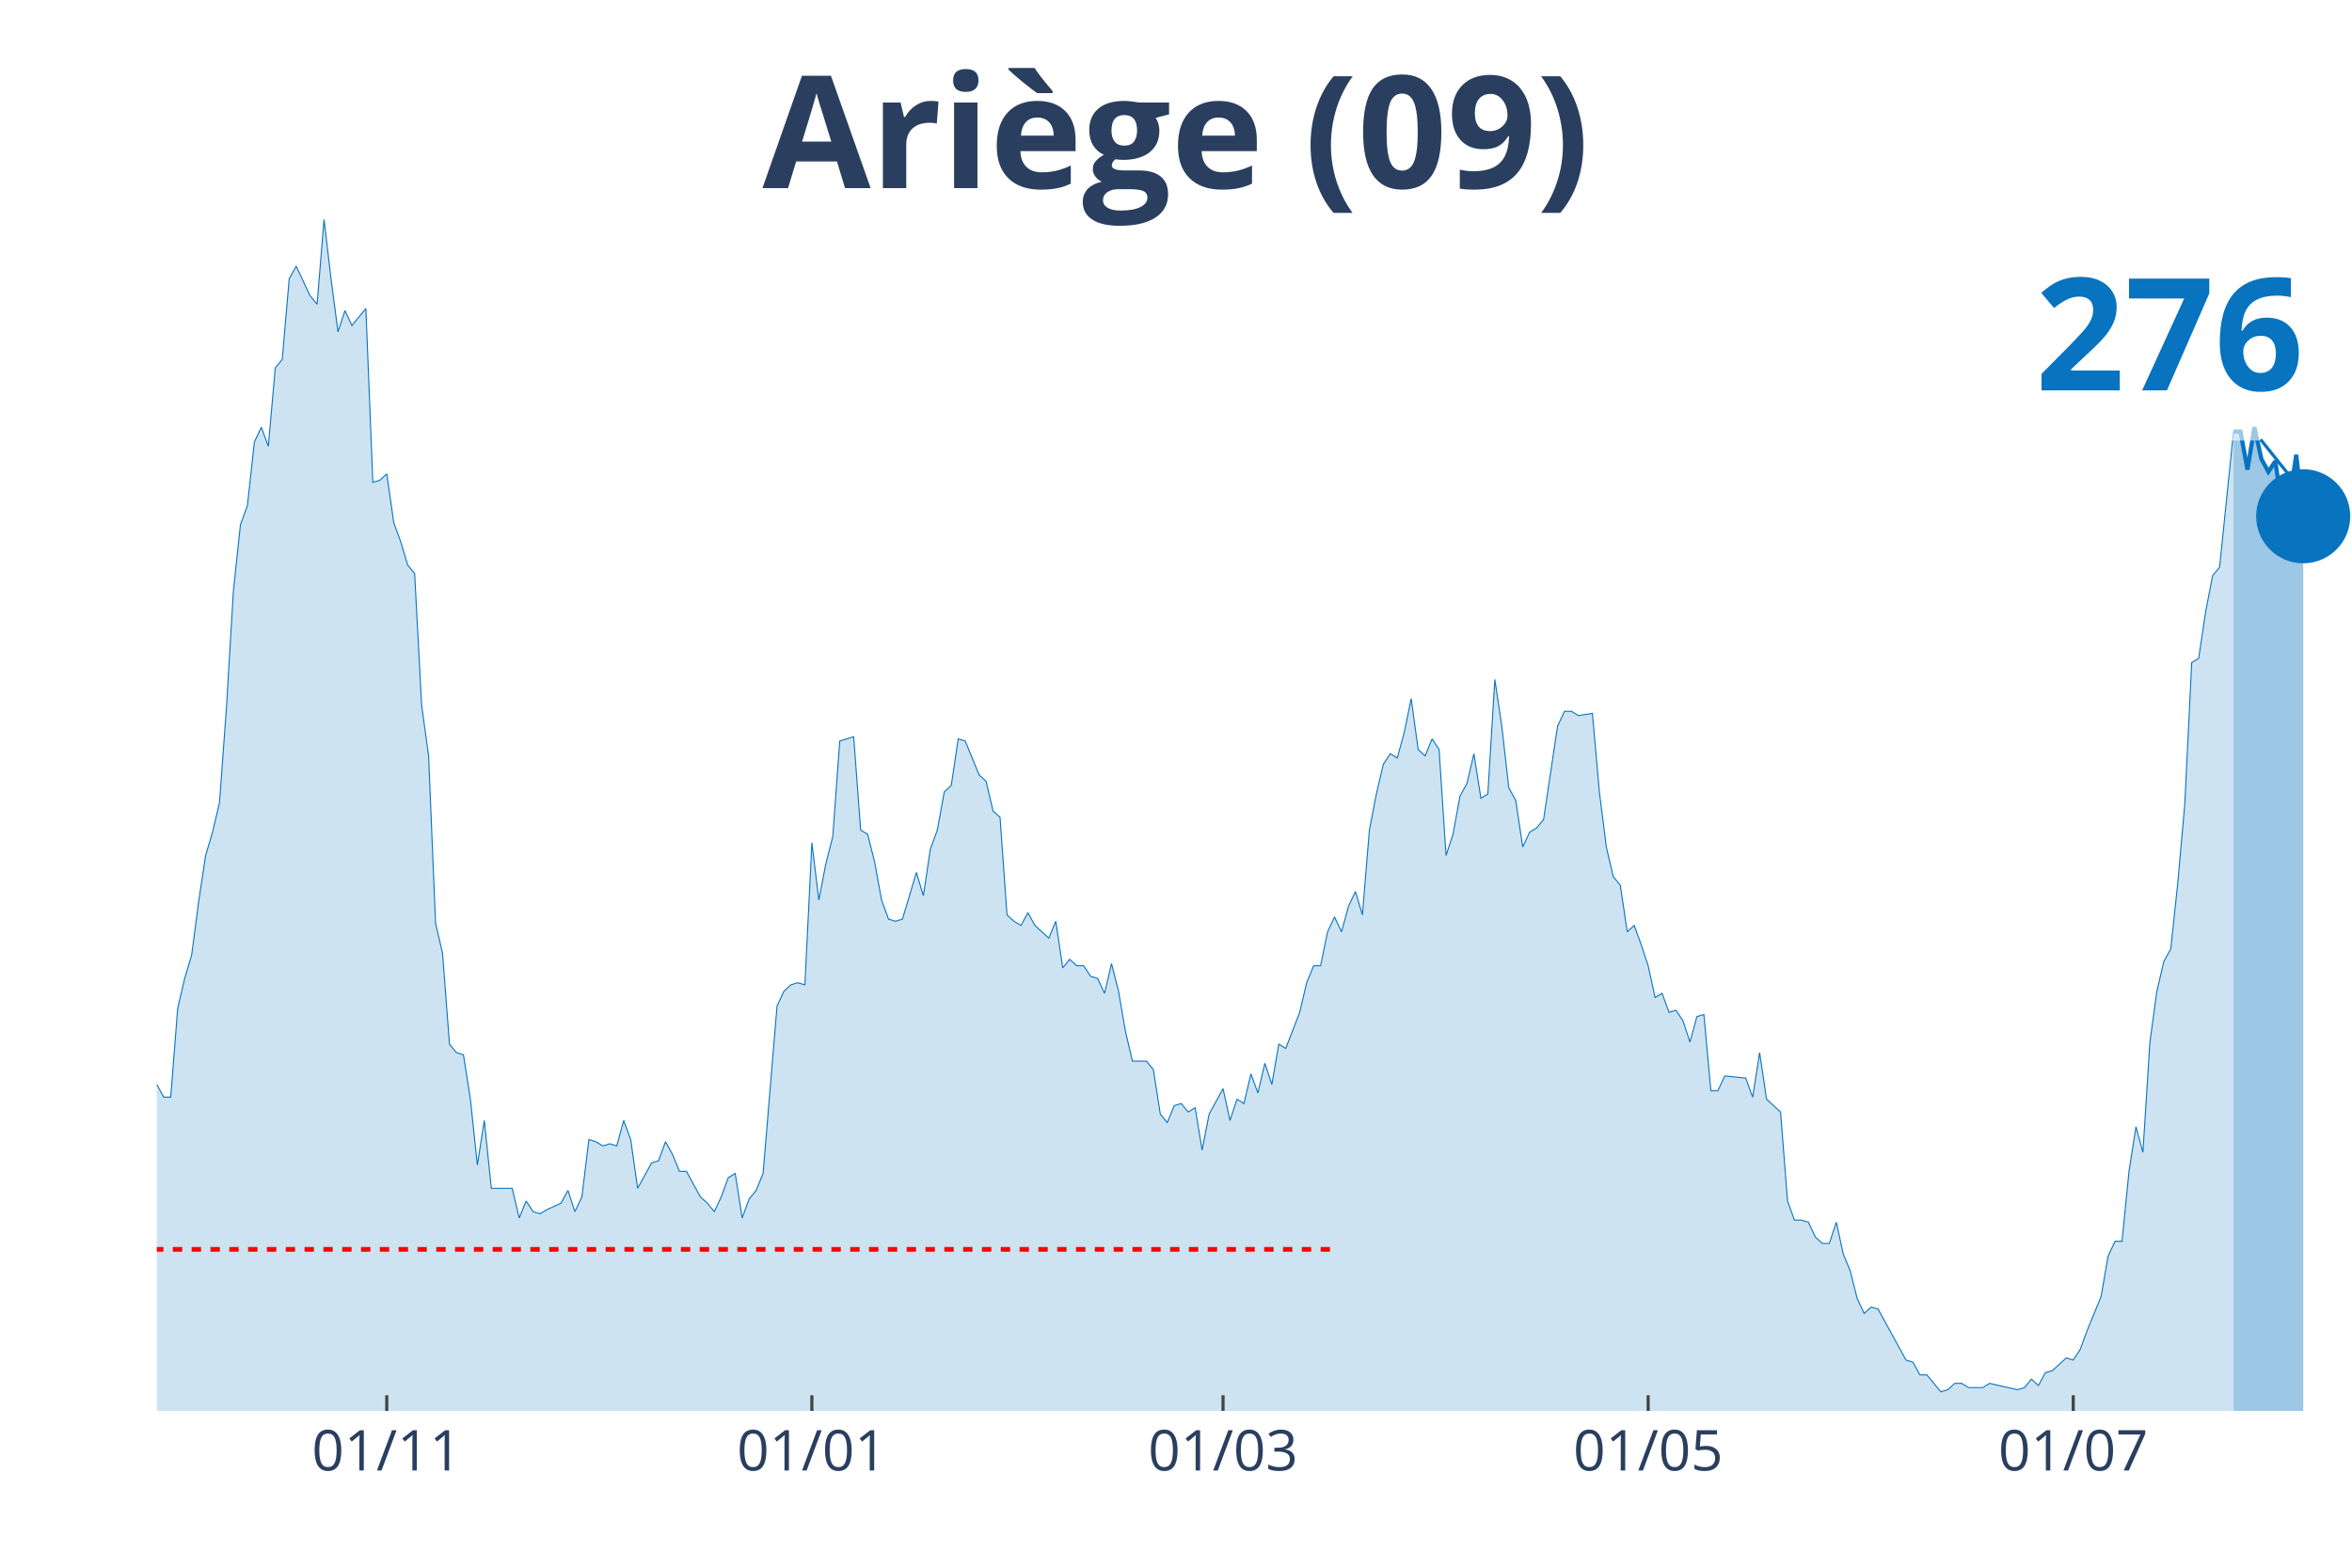
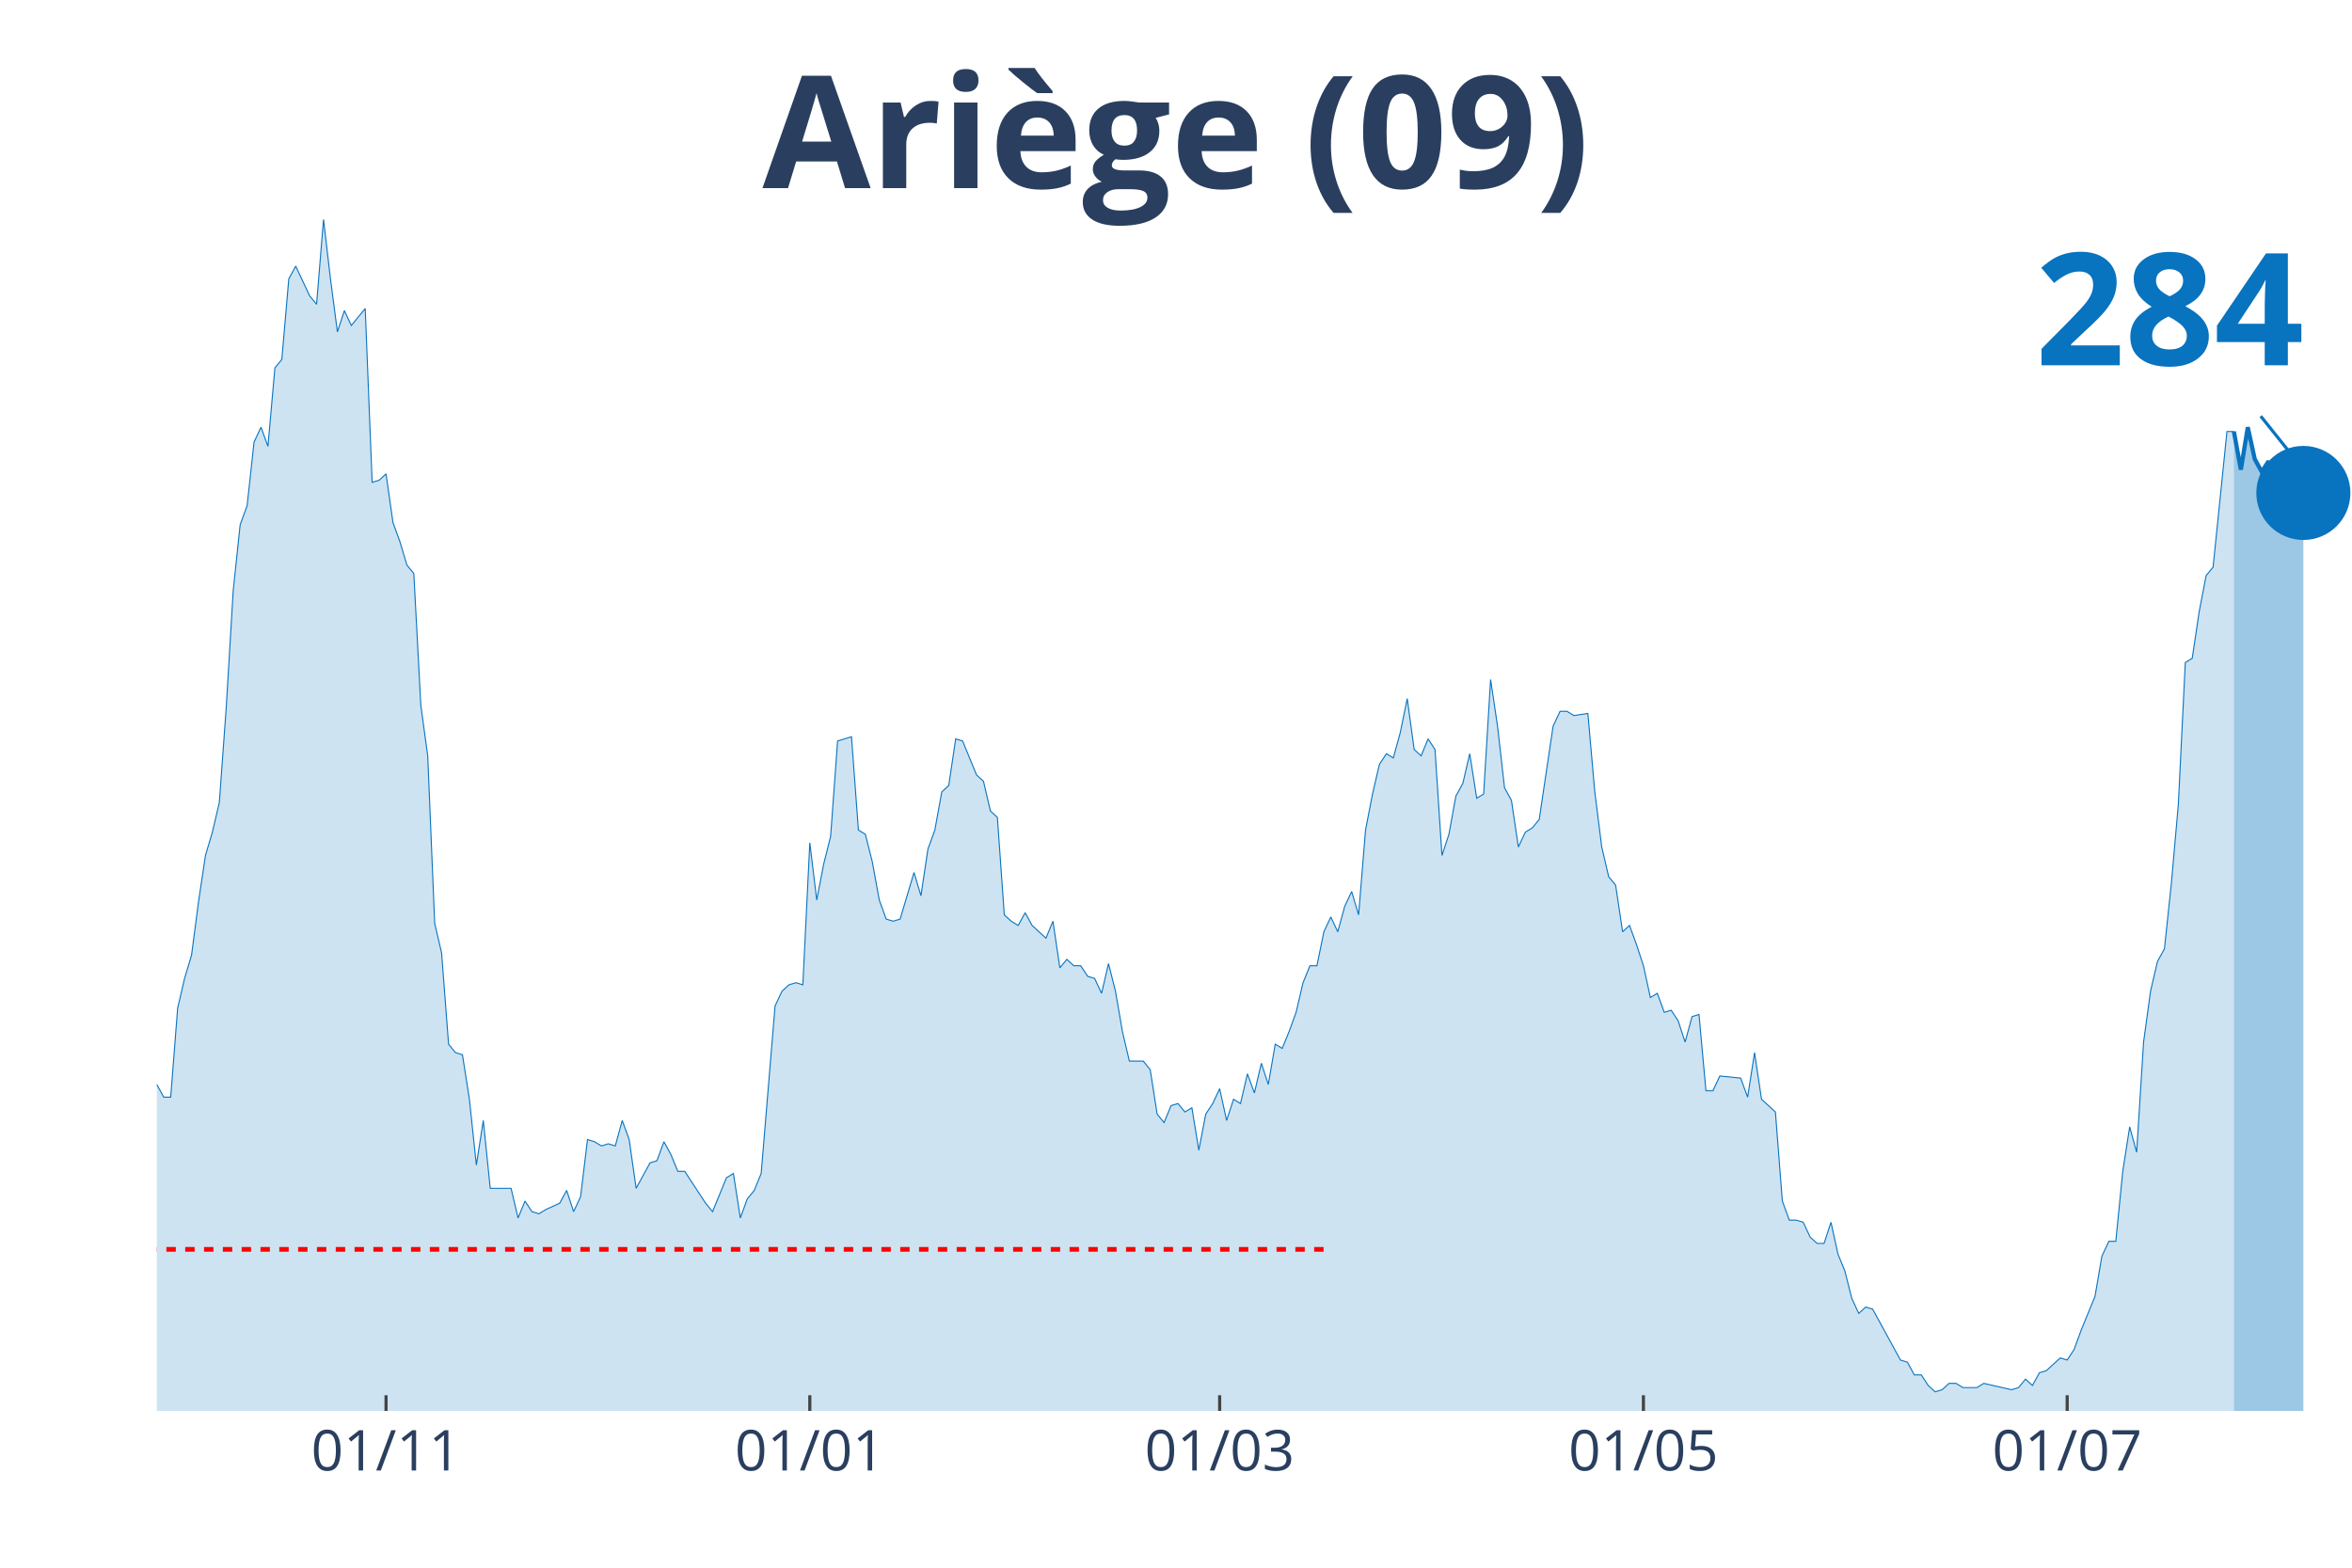
<svg xmlns="http://www.w3.org/2000/svg" class="main-svg" width="1125" height="750" style="" viewBox="0 0 750 500">
  <rect x="0" y="0" width="750" height="500" style="fill: rgb(0, 0, 0); fill-opacity: 0;" />
-   <defs id="defs-0b43eb">
+   <defs id="defs-7ea744">
    <g class="clips">
-       <clipPath id="clip0b43ebxyplot" class="plotclip">
+       <clipPath id="clip7ea744xyplot" class="plotclip">
        <rect width="700" height="380" />
      </clipPath>
-       <clipPath class="axesclip" id="clip0b43ebx">
+       <clipPath class="axesclip" id="clip7ea744x">
        <rect x="50" y="0" width="700" height="500" />
      </clipPath>
-       <clipPath class="axesclip" id="clip0b43eby">
+       <clipPath class="axesclip" id="clip7ea744y">
        <rect x="0" y="70" width="750" height="380" />
      </clipPath>
-       <clipPath class="axesclip" id="clip0b43ebxy">
+       <clipPath class="axesclip" id="clip7ea744xy">
        <rect x="50" y="70" width="700" height="380" />
      </clipPath>
    </g>
    <g class="gradients" />
  </defs>
  <g class="bglayer">
    <rect class="bg" x="50" y="70" width="700" height="380" style="fill: rgb(0, 0, 0); fill-opacity: 0; stroke-width: 0;" />
  </g>
  <g class="layer-below">
    <g class="imagelayer" />
    <g class="shapelayer" />
  </g>
  <g class="cartesianlayer">
    <g class="subplot xy">
      <g class="layer-subplot">
        <g class="shapelayer" />
        <g class="imagelayer" />
      </g>
      <g class="gridlayer">
        <g class="x">
-           <path class="xgrid crisp" transform="translate(123.33,0)" d="M0,70v380" style="stroke: rgb(255, 255, 255); stroke-opacity: 1; stroke-width: 1px;" />
-           <path class="xgrid crisp" transform="translate(258.89,0)" d="M0,70v380" style="stroke: rgb(255, 255, 255); stroke-opacity: 1; stroke-width: 1px;" />
-           <path class="xgrid crisp" transform="translate(390,0)" d="M0,70v380" style="stroke: rgb(255, 255, 255); stroke-opacity: 1; stroke-width: 1px;" />
-           <path class="xgrid crisp" transform="translate(525.56,0)" d="M0,70v380" style="stroke: rgb(255, 255, 255); stroke-opacity: 1; stroke-width: 1px;" />
-           <path class="xgrid crisp" transform="translate(661.11,0)" d="M0,70v380" style="stroke: rgb(255, 255, 255); stroke-opacity: 1; stroke-width: 1px;" />
+           <path class="xgrid crisp" transform="translate(123.1,0)" d="M0,70v380" style="stroke: rgb(255, 255, 255); stroke-opacity: 1; stroke-width: 1px;" />
+           <path class="xgrid crisp" transform="translate(258.23,0)" d="M0,70v380" style="stroke: rgb(255, 255, 255); stroke-opacity: 1; stroke-width: 1px;" />
+           <path class="xgrid crisp" transform="translate(388.92,0)" d="M0,70v380" style="stroke: rgb(255, 255, 255); stroke-opacity: 1; stroke-width: 1px;" />
+           <path class="xgrid crisp" transform="translate(524.05,0)" d="M0,70v380" style="stroke: rgb(255, 255, 255); stroke-opacity: 1; stroke-width: 1px;" />
+           <path class="xgrid crisp" transform="translate(659.18,0)" d="M0,70v380" style="stroke: rgb(255, 255, 255); stroke-opacity: 1; stroke-width: 1px;" />
        </g>
        <g class="y" />
      </g>
      <g class="zerolinelayer" />
      <path class="xlines-below" />
      <path class="ylines-below" />
      <g class="overlines-below" />
      <g class="xaxislayer-below" />
      <g class="yaxislayer-below" />
      <g class="overaxes-below" />
-       <g class="plot" transform="translate(50, 70)" clip-path="url('#clip0b43ebxyplot')">
+       <g class="plot" transform="translate(50, 70)" clip-path="url('#clip7ea744xyplot')">
        <g class="scatterlayer mlayer">
-           <g class="trace scatter tracebf20d3" style="stroke-miterlimit: 2;">
+           <g class="trace scatter trace69f351" style="stroke-miterlimit: 2;">
            <g class="fills">
              <g>
-                 <path class="js-fill" d="M662.22,380L-302.22,380L-302.22,379.32L-288.89,380L-286.67,380L-144.44,377.97L-142.22,377.3L-135.56,375.27L-133.33,373.91L-122.22,375.94L-120,376.62L-117.78,377.97L-115.56,375.94L-108.89,375.27L-106.67,375.27L-104.44,375.27L-102.22,371.21L-97.78,367.83L-95.56,364.45L-93.33,360.39L-91.11,360.39L-77.78,352.28L-75.56,352.28L-71.11,354.31L-68.89,350.25L-66.67,348.22L-64.44,340.78L-62.22,342.14L-60,338.08L-57.78,338.08L-55.56,336.73L-53.33,331.32L-51.11,331.99L-48.89,339.43L-46.67,337.4L-44.44,340.78L-42.22,340.78L-40,331.99L-37.78,329.29L-35.56,318.47L-33.33,300.21L-28.89,283.31L-26.67,282.63L-24.44,271.81L-22.22,267.08L-20,270.46L-17.78,268.43L-15.56,271.14L-13.33,271.81L-11.11,272.49L-8.89,277.9L-6.67,284.66L-4.44,283.31L-2.22,283.99L0,275.87L2.22,279.93L4.44,279.93L6.67,251.53L8.89,242.06L11.11,234.63L13.33,217.72L15.56,202.85L17.78,195.41L20,185.94L22.22,155.52L24.44,118.33L26.67,97.37L28.89,91.28L31.11,71L33.33,66.26L35.56,72.35L37.78,47.33L40,44.63L42.22,18.93L44.44,14.88L48.89,24.34L51.11,27.05L53.33,0L55.56,18.93L57.78,35.84L60,29.07L62.22,33.81L64.44,31.1L66.67,28.4L68.89,83.84L71.11,83.17L73.33,81.14L75.56,96.69L77.78,102.78L80,110.21L82.22,112.92L84.44,154.84L86.67,171.07L88.89,224.48L91.11,233.95L93.33,263.02L95.56,265.73L97.78,266.41L100,280.6L102.22,301.57L104.44,287.37L106.67,309L108.89,309L113.33,309L115.56,318.47L117.78,313.06L120,316.44L122.22,317.12L124.44,315.77L128.89,313.74L131.11,309.68L133.33,316.44L135.56,311.71L137.78,293.45L140,294.13L142.22,295.48L144.44,294.8L146.67,295.48L148.89,287.37L151.11,293.45L153.33,309L157.78,300.89L160,300.21L162.22,294.13L164.44,298.19L166.67,303.59L168.89,303.59L173.33,311.71L175.56,313.74L177.78,316.44L180,311.71L182.22,305.62L184.44,304.27L186.67,318.47L188.89,312.38L191.11,309.68L193.33,304.27L197.78,250.85L200,246.12L202.22,244.09L204.44,243.42L206.67,244.09L208.89,198.79L211.11,217.05L213.33,205.55L215.56,196.76L217.78,166.33L222.22,164.98L224.44,194.73L226.67,196.09L228.89,204.88L231.11,217.05L233.33,223.13L235.56,223.81L237.78,223.13L242.22,208.26L244.44,215.69L246.67,200.82L248.89,194.73L251.11,182.56L253.33,180.53L255.56,165.66L257.78,166.33L262.22,177.15L264.44,179.18L266.67,188.65L268.89,190.68L271.11,221.78L273.33,223.81L275.56,225.16L277.78,221.1L280,225.16L282.22,227.19L284.44,229.22L286.67,223.81L288.89,238.68L291.11,235.98L293.33,238.01L295.56,238.01L297.78,241.39L300,242.06L302.22,246.8L304.44,237.33L306.67,246.12L308.89,258.97L311.11,268.43L313.33,268.43L315.56,268.43L317.78,271.14L320,285.34L322.22,288.04L324.44,282.63L326.67,281.96L328.89,284.66L331.11,283.31L333.33,296.83L335.56,285.34L340,277.22L342.22,287.37L344.44,280.6L346.67,281.96L348.89,272.49L351.11,278.58L353.33,269.11L355.56,275.87L357.78,263.02L360,264.38L364.44,252.88L366.67,243.42L368.89,238.01L371.11,238.01L373.33,227.19L375.56,222.46L377.78,227.19L380,219.07L382.22,214.34L384.44,221.78L386.67,194.73L388.89,183.24L391.11,173.77L393.33,170.39L395.56,171.74L397.78,163.63L400,152.81L402.22,169.04L404.44,171.07L406.67,165.66L408.89,169.04L411.11,202.85L413.33,196.09L415.56,183.91L417.78,179.86L420,170.39L422.22,184.59L424.44,183.24L426.67,146.73L428.89,161.6L431.11,181.21L433.33,185.27L435.56,200.14L437.78,195.41L440,194.06L442.22,191.35L446.67,161.6L448.89,156.87L451.11,156.87L453.33,158.22L457.78,157.54L460,182.56L462.22,200.14L464.44,209.61L466.67,212.31L468.89,227.19L471.11,225.16L473.33,231.25L475.56,238.01L477.78,248.15L480,246.8L482.22,252.88L484.44,252.21L486.67,255.59L488.89,262.35L491.11,254.23L493.33,253.56L495.56,277.9L497.78,277.9L500,273.17L506.67,273.84L508.89,279.93L511.11,265.73L513.33,280.6L517.78,284.66L520,313.06L522.22,319.15L524.44,319.15L526.67,319.82L528.89,324.56L531.11,326.58L533.33,326.58L535.56,319.82L537.78,329.96L540,335.37L542.22,344.16L544.44,348.9L546.67,346.87L548.89,347.54L551.11,351.6L557.78,363.77L560,364.45L562.22,368.51L564.44,368.51L568.89,373.91L571.11,373.24L573.33,371.21L575.56,371.21L577.78,372.56L580,372.56L582.22,372.56L584.44,371.21L593.33,373.24L595.56,372.56L597.78,369.86L600,371.89L602.22,367.83L604.44,367.15L608.89,363.1L611.11,363.77L613.33,360.39L615.56,354.31L620,343.49L622.22,330.64L624.44,325.91L626.67,325.91L628.89,303.59L631.11,289.4L633.33,297.51L635.56,262.35L637.78,246.12L640,236.65L642.22,232.6L644.44,211.64L646.67,186.62L648.89,141.32L651.11,139.96L653.33,125.09L655.56,113.59L657.78,110.89L662.22,67.62" style="fill: rgb(8, 115, 191); fill-opacity: 0.2; stroke-width: 0;" />
+                 <path class="js-fill" d="M662.34,380L-301.27,380L-301.27,379.32L-287.97,380L-285.76,380L-143.99,377.97L-141.77,377.3L-135.13,375.27L-132.91,373.91L-121.84,375.94L-119.62,376.62L-117.41,377.97L-115.19,375.94L-108.54,375.27L-106.33,375.27L-104.11,375.27L-101.9,371.21L-97.47,367.83L-95.25,364.45L-93.04,360.39L-90.82,360.39L-77.53,352.28L-75.32,352.28L-70.89,354.31L-68.67,350.25L-66.46,348.22L-64.24,340.78L-62.03,342.14L-59.81,338.08L-57.59,338.08L-55.38,336.73L-53.16,331.32L-50.95,331.99L-48.73,339.43L-46.52,337.4L-44.3,340.78L-42.09,340.78L-39.87,331.99L-37.66,329.29L-35.44,318.47L-33.23,300.21L-28.8,283.31L-26.58,282.63L-24.37,271.81L-22.15,267.08L-19.94,270.46L-17.72,268.43L-15.51,271.14L-13.29,271.81L-11.08,272.49L-8.86,277.9L-6.65,284.66L-4.43,283.31L-2.22,283.99L0,275.87L2.22,279.93L4.43,279.93L6.65,251.53L8.86,242.06L11.08,234.63L13.29,217.72L15.51,202.85L17.72,195.41L19.94,185.94L22.15,155.52L24.37,118.33L26.58,97.37L28.8,91.28L31.01,71L33.23,66.26L35.44,72.35L37.66,47.33L39.87,44.63L42.09,18.93L44.3,14.88L48.73,24.34L50.95,27.05L53.16,0L55.38,18.93L57.59,35.84L59.81,29.07L62.03,33.81L64.24,31.1L66.46,28.4L68.67,83.84L70.89,83.17L73.1,81.14L75.32,96.69L77.53,102.78L79.75,110.21L81.96,112.92L84.18,154.84L86.39,171.07L88.61,224.48L90.82,233.95L93.04,263.02L95.25,265.73L97.47,266.41L99.68,280.6L101.9,301.57L104.11,287.37L106.33,309L108.54,309L112.97,309L115.19,318.47L117.41,313.06L119.62,316.44L121.84,317.12L124.05,315.77L128.48,313.74L130.7,309.68L132.91,316.44L135.13,311.71L137.34,293.45L139.56,294.13L141.77,295.48L143.99,294.8L146.2,295.48L148.42,287.37L150.63,293.45L152.85,309L157.28,300.89L159.49,300.21L161.71,294.13L163.92,298.19L166.14,303.59L168.35,303.59L175,313.74L177.22,316.44L181.65,305.62L183.86,304.27L186.08,318.47L188.29,312.38L190.51,309.68L192.72,304.27L197.15,250.85L199.37,246.12L201.58,244.09L203.8,243.42L206.01,244.09L208.23,198.79L210.44,217.05L212.66,205.55L214.87,196.76L217.09,166.33L221.52,164.98L223.73,194.73L225.95,196.09L228.16,204.88L230.38,217.05L232.59,223.13L234.81,223.81L237.03,223.13L241.46,208.26L243.67,215.69L245.89,200.82L248.1,194.73L250.32,182.56L252.53,180.53L254.75,165.66L256.96,166.33L261.39,177.15L263.61,179.18L265.82,188.65L268.04,190.68L270.25,221.78L272.47,223.81L274.68,225.16L276.9,221.1L279.11,225.16L281.33,227.19L283.54,229.22L285.76,223.81L287.97,238.68L290.19,235.98L292.41,238.01L294.62,238.01L296.84,241.39L299.05,242.06L301.27,246.8L303.48,237.33L305.7,246.12L307.91,258.97L310.13,268.43L312.34,268.43L314.56,268.43L316.77,271.14L318.99,285.34L321.2,288.04L323.42,282.63L325.63,281.96L327.85,284.66L330.06,283.31L332.28,296.83L334.49,285.34L336.71,281.96L338.92,277.22L341.14,287.37L343.35,280.6L345.57,281.96L347.78,272.49L350,278.58L352.22,269.11L354.43,275.87L356.65,263.02L358.86,264.38L361.08,258.97L363.29,252.88L365.51,243.42L367.72,238.01L369.94,238.01L372.15,227.19L374.37,222.46L376.58,227.19L378.8,219.07L381.01,214.34L383.23,221.78L385.44,194.73L387.66,183.24L389.87,173.77L392.09,170.39L394.3,171.74L396.52,163.63L398.73,152.81L400.95,169.04L403.16,171.07L405.38,165.66L407.59,169.04L409.81,202.85L412.03,196.09L414.24,183.91L416.46,179.86L418.67,170.39L420.89,184.59L423.1,183.24L425.32,146.73L427.53,161.6L429.75,181.21L431.96,185.27L434.18,200.14L436.39,195.41L438.61,194.06L440.82,191.35L445.25,161.6L447.47,156.87L449.68,156.87L451.9,158.22L456.33,157.54L458.54,182.56L460.76,200.14L462.97,209.61L465.19,212.31L467.41,227.19L469.62,225.16L471.84,231.25L474.05,238.01L476.27,248.15L478.48,246.8L480.7,252.88L482.91,252.21L485.13,255.59L487.34,262.35L489.56,254.23L491.77,253.56L493.99,277.9L496.2,277.9L498.42,273.17L505.06,273.84L507.28,279.93L509.49,265.73L511.71,280.6L516.14,284.66L518.35,313.06L520.57,319.15L522.78,319.15L525,319.82L527.22,324.56L529.43,326.58L531.65,326.58L533.86,319.82L536.08,329.96L538.29,335.37L540.51,344.16L542.72,348.9L544.94,346.87L547.15,347.54L549.37,351.6L556.01,363.77L558.23,364.45L560.44,368.51L562.66,368.51L564.87,371.89L567.09,373.91L569.3,373.24L571.52,371.21L573.73,371.21L575.95,372.56L580.38,372.56L582.59,371.21L591.46,373.24L593.67,372.56L595.89,369.86L598.1,371.89L600.32,367.83L602.53,367.15L606.96,363.1L609.18,363.77L611.39,360.39L613.61,354.31L618.04,343.49L620.25,330.64L622.47,325.91L624.68,325.91L626.9,303.59L629.11,289.4L631.33,297.51L633.54,262.35L635.76,246.12L637.97,236.65L640.19,232.6L642.41,211.64L644.62,186.62L646.84,141.32L649.05,139.96L651.27,125.09L653.48,113.59L655.7,110.89L660.13,67.62L662.34,67.62" style="fill: rgb(8, 115, 191); fill-opacity: 0.2; stroke-width: 0;" />
              </g>
            </g>
            <g class="errorbars" />
            <g class="lines">
-               <path class="js-line" d="M-302.22,379.32L-288.89,380L-286.67,380L-144.44,377.97L-142.22,377.3L-135.56,375.27L-133.33,373.91L-122.22,375.94L-120,376.62L-117.78,377.97L-115.56,375.94L-108.89,375.27L-106.67,375.27L-104.44,375.27L-102.22,371.21L-97.78,367.83L-95.56,364.45L-93.33,360.39L-91.11,360.39L-77.78,352.28L-75.56,352.28L-71.11,354.31L-68.89,350.25L-66.67,348.22L-64.44,340.78L-62.22,342.14L-60,338.08L-57.78,338.08L-55.56,336.73L-53.33,331.32L-51.11,331.99L-48.89,339.43L-46.67,337.4L-44.44,340.78L-42.22,340.78L-40,331.99L-37.78,329.29L-35.56,318.47L-33.33,300.21L-28.89,283.31L-26.67,282.63L-24.44,271.81L-22.22,267.08L-20,270.46L-17.78,268.43L-15.56,271.14L-13.33,271.81L-11.11,272.49L-8.89,277.9L-6.67,284.66L-4.44,283.31L-2.22,283.99L0,275.87L2.22,279.93L4.44,279.93L6.67,251.53L8.89,242.06L11.11,234.63L13.33,217.72L15.56,202.85L17.78,195.41L20,185.94L22.22,155.52L24.44,118.33L26.67,97.37L28.89,91.28L31.11,71L33.33,66.26L35.56,72.35L37.78,47.33L40,44.63L42.22,18.93L44.44,14.88L48.89,24.34L51.11,27.05L53.33,0L55.56,18.93L57.78,35.84L60,29.07L62.22,33.81L64.44,31.1L66.67,28.4L68.89,83.84L71.11,83.17L73.33,81.14L75.56,96.69L77.78,102.78L80,110.21L82.22,112.92L84.44,154.84L86.67,171.07L88.89,224.48L91.11,233.95L93.33,263.02L95.56,265.73L97.78,266.41L100,280.6L102.22,301.57L104.44,287.37L106.67,309L108.89,309L113.33,309L115.56,318.47L117.78,313.06L120,316.44L122.22,317.12L124.44,315.77L128.89,313.74L131.11,309.68L133.33,316.44L135.56,311.71L137.78,293.45L140,294.13L142.22,295.48L144.44,294.8L146.67,295.48L148.89,287.37L151.11,293.45L153.33,309L157.78,300.89L160,300.21L162.22,294.13L164.44,298.19L166.67,303.59L168.89,303.59L173.33,311.71L175.56,313.74L177.78,316.44L180,311.71L182.22,305.62L184.44,304.27L186.67,318.47L188.89,312.38L191.11,309.68L193.33,304.27L197.78,250.85L200,246.12L202.22,244.09L204.44,243.42L206.67,244.09L208.89,198.79L211.11,217.05L213.33,205.55L215.56,196.76L217.78,166.33L222.22,164.98L224.44,194.73L226.67,196.09L228.89,204.88L231.11,217.05L233.33,223.13L235.56,223.81L237.78,223.13L242.22,208.26L244.44,215.69L246.67,200.82L248.89,194.73L251.11,182.56L253.33,180.53L255.56,165.66L257.78,166.33L262.22,177.15L264.44,179.18L266.67,188.65L268.89,190.68L271.11,221.78L273.33,223.81L275.56,225.16L277.78,221.1L280,225.16L282.22,227.19L284.44,229.22L286.67,223.81L288.89,238.68L291.11,235.98L293.33,238.01L295.56,238.01L297.78,241.39L300,242.06L302.22,246.8L304.44,237.33L306.67,246.12L308.89,258.97L311.11,268.43L313.33,268.43L315.56,268.43L317.78,271.14L320,285.34L322.22,288.04L324.44,282.63L326.67,281.96L328.89,284.66L331.11,283.31L333.33,296.83L335.56,285.34L340,277.22L342.22,287.37L344.44,280.6L346.67,281.96L348.89,272.49L351.11,278.58L353.33,269.11L355.56,275.87L357.78,263.02L360,264.38L364.44,252.88L366.67,243.42L368.89,238.01L371.11,238.01L373.33,227.19L375.56,222.46L377.78,227.19L380,219.07L382.22,214.34L384.44,221.78L386.67,194.73L388.89,183.24L391.11,173.77L393.33,170.39L395.56,171.74L397.78,163.63L400,152.81L402.22,169.04L404.44,171.07L406.67,165.66L408.89,169.04L411.11,202.85L413.33,196.09L415.56,183.91L417.78,179.86L420,170.39L422.22,184.59L424.44,183.24L426.67,146.73L428.89,161.6L431.11,181.21L433.33,185.27L435.56,200.14L437.78,195.41L440,194.06L442.22,191.35L446.67,161.6L448.89,156.87L451.11,156.87L453.33,158.22L457.78,157.54L460,182.56L462.22,200.14L464.44,209.61L466.67,212.31L468.89,227.19L471.11,225.16L473.33,231.25L475.56,238.01L477.78,248.15L480,246.8L482.22,252.88L484.44,252.21L486.67,255.59L488.89,262.35L491.11,254.23L493.33,253.56L495.56,277.9L497.78,277.9L500,273.17L506.67,273.84L508.89,279.93L511.11,265.73L513.33,280.6L517.78,284.66L520,313.06L522.22,319.15L524.44,319.15L526.67,319.82L528.89,324.56L531.11,326.58L533.33,326.58L535.56,319.82L537.78,329.96L540,335.37L542.22,344.16L544.44,348.9L546.67,346.87L548.89,347.54L551.11,351.6L557.78,363.77L560,364.45L562.22,368.51L564.44,368.51L568.89,373.91L571.11,373.24L573.33,371.21L575.56,371.21L577.78,372.56L580,372.56L582.22,372.56L584.44,371.21L593.33,373.24L595.56,372.56L597.78,369.86L600,371.89L602.22,367.83L604.44,367.15L608.89,363.1L611.11,363.77L613.33,360.39L615.56,354.31L620,343.49L622.22,330.64L624.44,325.91L626.67,325.91L628.89,303.59L631.11,289.4L633.33,297.51L635.56,262.35L637.78,246.12L640,236.65L642.22,232.6L644.44,211.64L646.67,186.62L648.89,141.32L651.11,139.96L653.33,125.09L655.56,113.59L657.78,110.89L662.22,67.62" style="vector-effect: non-scaling-stroke; fill: none; stroke: rgb(8, 115, 191); stroke-opacity: 1; stroke-width: 0.5px; opacity: 1;" />
+               <path class="js-line" d="M-301.27,379.32L-287.97,380L-285.76,380L-143.99,377.97L-141.77,377.3L-135.13,375.27L-132.91,373.91L-121.84,375.94L-119.62,376.62L-117.41,377.97L-115.19,375.94L-108.54,375.27L-106.33,375.27L-104.11,375.27L-101.9,371.21L-97.47,367.83L-95.25,364.45L-93.04,360.39L-90.82,360.39L-77.53,352.28L-75.32,352.28L-70.89,354.31L-68.67,350.25L-66.46,348.22L-64.24,340.78L-62.03,342.14L-59.81,338.08L-57.59,338.08L-55.38,336.73L-53.16,331.32L-50.95,331.99L-48.73,339.43L-46.52,337.4L-44.3,340.78L-42.09,340.78L-39.87,331.99L-37.66,329.29L-35.44,318.47L-33.23,300.21L-28.8,283.31L-26.58,282.63L-24.37,271.81L-22.15,267.08L-19.94,270.46L-17.72,268.43L-15.51,271.14L-13.29,271.81L-11.08,272.49L-8.86,277.9L-6.65,284.66L-4.43,283.31L-2.22,283.99L0,275.87L2.22,279.93L4.43,279.93L6.65,251.53L8.86,242.06L11.08,234.63L13.29,217.72L15.51,202.85L17.72,195.41L19.94,185.94L22.15,155.52L24.37,118.33L26.58,97.37L28.8,91.28L31.01,71L33.23,66.26L35.44,72.35L37.66,47.33L39.87,44.63L42.09,18.93L44.3,14.88L48.73,24.34L50.95,27.05L53.16,0L55.38,18.93L57.59,35.84L59.81,29.07L62.03,33.81L64.24,31.1L66.46,28.4L68.67,83.84L70.89,83.17L73.1,81.14L75.32,96.69L77.53,102.78L79.75,110.21L81.96,112.92L84.18,154.84L86.39,171.07L88.61,224.48L90.82,233.95L93.04,263.02L95.25,265.73L97.47,266.41L99.68,280.6L101.9,301.57L104.11,287.37L106.33,309L108.54,309L112.97,309L115.19,318.47L117.41,313.06L119.62,316.44L121.84,317.12L124.05,315.77L128.48,313.74L130.7,309.68L132.91,316.44L135.13,311.71L137.34,293.45L139.56,294.13L141.77,295.48L143.99,294.8L146.2,295.48L148.42,287.37L150.63,293.45L152.85,309L157.28,300.89L159.49,300.21L161.71,294.13L163.92,298.19L166.14,303.59L168.35,303.59L175,313.74L177.22,316.44L181.65,305.62L183.86,304.27L186.08,318.47L188.29,312.38L190.51,309.68L192.72,304.27L197.15,250.85L199.37,246.12L201.58,244.09L203.8,243.42L206.01,244.09L208.23,198.79L210.44,217.05L212.66,205.55L214.87,196.76L217.09,166.33L221.52,164.98L223.73,194.73L225.95,196.09L228.16,204.88L230.38,217.05L232.59,223.13L234.81,223.81L237.03,223.13L241.46,208.26L243.67,215.69L245.89,200.82L248.1,194.73L250.32,182.56L252.53,180.53L254.75,165.66L256.96,166.33L261.39,177.15L263.61,179.18L265.82,188.65L268.04,190.68L270.25,221.78L272.47,223.81L274.68,225.16L276.9,221.1L279.11,225.16L281.33,227.19L283.54,229.22L285.76,223.81L287.97,238.68L290.19,235.98L292.41,238.01L294.62,238.01L296.84,241.39L299.05,242.06L301.27,246.8L303.48,237.33L305.7,246.12L307.91,258.97L310.13,268.43L312.34,268.43L314.56,268.43L316.77,271.14L318.99,285.34L321.2,288.04L323.42,282.63L325.63,281.96L327.85,284.66L330.06,283.31L332.28,296.83L334.49,285.34L336.71,281.96L338.92,277.22L341.14,287.37L343.35,280.6L345.57,281.96L347.78,272.49L350,278.58L352.22,269.11L354.43,275.87L356.65,263.02L358.86,264.38L361.08,258.97L363.29,252.88L365.51,243.42L367.72,238.01L369.94,238.01L372.15,227.19L374.37,222.46L376.58,227.19L378.8,219.07L381.01,214.34L383.23,221.78L385.44,194.73L387.66,183.24L389.87,173.77L392.09,170.39L394.3,171.74L396.52,163.63L398.73,152.81L400.95,169.04L403.16,171.07L405.38,165.66L407.59,169.04L409.81,202.85L412.03,196.09L414.24,183.91L416.46,179.86L418.67,170.39L420.89,184.59L423.1,183.24L425.32,146.73L427.53,161.6L429.75,181.21L431.96,185.27L434.18,200.14L436.39,195.41L438.61,194.06L440.82,191.35L445.25,161.6L447.47,156.87L449.68,156.87L451.9,158.22L456.33,157.54L458.54,182.56L460.76,200.14L462.97,209.61L465.19,212.31L467.41,227.19L469.62,225.16L471.84,231.25L474.05,238.01L476.27,248.15L478.48,246.8L480.7,252.88L482.91,252.21L485.13,255.59L487.34,262.35L489.56,254.23L491.77,253.56L493.99,277.9L496.2,277.9L498.42,273.17L505.06,273.84L507.28,279.93L509.49,265.73L511.71,280.6L516.14,284.66L518.35,313.06L520.57,319.15L522.78,319.15L525,319.82L527.22,324.56L529.43,326.58L531.65,326.58L533.86,319.82L536.08,329.96L538.29,335.37L540.51,344.16L542.72,348.9L544.94,346.87L547.15,347.54L549.37,351.6L556.01,363.77L558.23,364.45L560.44,368.51L562.66,368.51L564.87,371.89L567.09,373.91L569.3,373.24L571.52,371.21L573.73,371.21L575.95,372.56L580.38,372.56L582.59,371.21L591.46,373.24L593.67,372.56L595.89,369.86L598.1,371.89L600.32,367.83L602.53,367.15L606.96,363.1L609.18,363.77L611.39,360.39L613.61,354.31L618.04,343.49L620.25,330.64L622.47,325.91L624.68,325.91L626.9,303.59L629.11,289.4L631.33,297.51L633.54,262.35L635.76,246.12L637.97,236.65L640.19,232.6L642.41,211.64L644.62,186.62L646.84,141.32L649.05,139.96L651.27,125.09L653.48,113.59L655.7,110.89L660.13,67.62L662.34,67.62" style="vector-effect: non-scaling-stroke; fill: none; stroke: rgb(8, 115, 191); stroke-opacity: 1; stroke-width: 0.5px; opacity: 1;" />
            </g>
            <g class="points" />
            <g class="text" />
          </g>
-           <g class="trace scatter trace4d057b" style="stroke-miterlimit: 2;">
+           <g class="trace scatter trace9dc6ac" style="stroke-miterlimit: 2;">
            <g class="fills">
              <g>
-                 <path class="js-fill" d="M684.44,380L662.22,380L662.22,67.62L664.44,67.62L666.67,79.79L668.89,66.26L671.11,76.41L673.33,80.46L675.56,77.08L677.78,92.63L680,89.93L682.22,75.05L684.44,94.66" style="fill: rgb(8, 115, 191); fill-opacity: 0.4; stroke-width: 0;" />
+                 <path class="js-fill" d="M684.49,380L662.34,380L662.34,67.62L664.56,79.79L666.77,66.26L668.99,76.41L671.2,80.46L673.42,77.08L675.63,92.63L677.85,89.93L680.06,75.05L682.28,94.66L684.49,87.22" style="fill: rgb(8, 115, 191); fill-opacity: 0.4; stroke-width: 0;" />
              </g>
            </g>
            <g class="errorbars" />
            <g class="lines">
-               <path class="js-line" d="M662.22,67.62L664.44,67.62L666.67,79.79L668.89,66.26L671.11,76.41L673.33,80.46L675.56,77.08L677.78,92.63L680,89.93L682.22,75.05L684.44,94.66" style="vector-effect: non-scaling-stroke; fill: none; stroke: rgb(8, 115, 191); stroke-opacity: 1; stroke-width: 2px; opacity: 1;" />
+               <path class="js-line" d="M662.34,67.62L664.56,79.79L666.77,66.26L668.99,76.41L671.2,80.46L673.42,77.08L675.63,92.63L677.85,89.93L680.06,75.05L682.28,94.66L684.49,87.22" style="vector-effect: non-scaling-stroke; fill: none; stroke: rgb(8, 115, 191); stroke-opacity: 1; stroke-width: 2px; opacity: 1;" />
            </g>
            <g class="points" />
            <g class="text" />
          </g>
-           <g class="trace scatter tracef38d79" style="stroke-miterlimit: 2; opacity: 1;">
+           <g class="trace scatter trace70a821" style="stroke-miterlimit: 2; opacity: 1;">
            <g class="fills" />
            <g class="errorbars" />
            <g class="lines" />
            <g class="points">
-               <path class="point" transform="translate(684.44,94.66)" d="M15,0A15,15 0 1,1 0,-15A15,15 0 0,1 15,0Z" style="opacity: 1; stroke-width: 0px; fill: rgb(8, 115, 191); fill-opacity: 1;" />
+               <path class="point" transform="translate(684.49,87.22)" d="M15,0A15,15 0 1,1 0,-15A15,15 0 0,1 15,0Z" style="opacity: 1; stroke-width: 0px; fill: rgb(8, 115, 191); fill-opacity: 1;" />
            </g>
            <g class="text" />
          </g>
        </g>
      </g>
      <g class="overplot" />
      <path class="xlines-above crisp" style="fill: none; stroke-width: 1px; stroke: rgb(0, 0, 0); stroke-opacity: 0;" d="" />
      <path class="ylines-above crisp" style="fill: none;" d="M0,0" />
      <g class="overlines-above" />
      <g class="xaxislayer-above">
-         <path class="xtick ticks crisp" d="M0,450v-5" transform="translate(123.33,0)" style="stroke: rgb(68, 68, 68); stroke-opacity: 1; stroke-width: 1px;" />
-         <path class="xtick ticks crisp" d="M0,450v-5" transform="translate(258.89,0)" style="stroke: rgb(68, 68, 68); stroke-opacity: 1; stroke-width: 1px;" />
-         <path class="xtick ticks crisp" d="M0,450v-5" transform="translate(390,0)" style="stroke: rgb(68, 68, 68); stroke-opacity: 1; stroke-width: 1px;" />
-         <path class="xtick ticks crisp" d="M0,450v-5" transform="translate(525.56,0)" style="stroke: rgb(68, 68, 68); stroke-opacity: 1; stroke-width: 1px;" />
-         <path class="xtick ticks crisp" d="M0,450v-5" transform="translate(661.11,0)" style="stroke: rgb(68, 68, 68); stroke-opacity: 1; stroke-width: 1px;" />
+         <path class="xtick ticks crisp" d="M0,450v-5" transform="translate(123.1,0)" style="stroke: rgb(68, 68, 68); stroke-opacity: 1; stroke-width: 1px;" />
+         <path class="xtick ticks crisp" d="M0,450v-5" transform="translate(258.23,0)" style="stroke: rgb(68, 68, 68); stroke-opacity: 1; stroke-width: 1px;" />
+         <path class="xtick ticks crisp" d="M0,450v-5" transform="translate(388.92,0)" style="stroke: rgb(68, 68, 68); stroke-opacity: 1; stroke-width: 1px;" />
+         <path class="xtick ticks crisp" d="M0,450v-5" transform="translate(524.05,0)" style="stroke: rgb(68, 68, 68); stroke-opacity: 1; stroke-width: 1px;" />
+         <path class="xtick ticks crisp" d="M0,450v-5" transform="translate(659.18,0)" style="stroke: rgb(68, 68, 68); stroke-opacity: 1; stroke-width: 1px;" />
        <g class="xtick">
-           <text text-anchor="middle" x="0" y="469" transform="translate(123.33,0)" style="font-family: 'Open Sans', verdana, arial, sans-serif; font-size: 18px; fill: rgb(42, 63, 95); fill-opacity: 1; white-space: pre;">01/11</text>
+           <text text-anchor="middle" x="0" y="469" transform="translate(123.1,0)" style="font-family: 'Open Sans', verdana, arial, sans-serif; font-size: 18px; fill: rgb(42, 63, 95); fill-opacity: 1; white-space: pre;">01/11</text>
        </g>
        <g class="xtick">
-           <text text-anchor="middle" x="0" y="469" transform="translate(258.89,0)" style="font-family: 'Open Sans', verdana, arial, sans-serif; font-size: 18px; fill: rgb(42, 63, 95); fill-opacity: 1; white-space: pre;">01/01</text>
+           <text text-anchor="middle" x="0" y="469" transform="translate(258.23,0)" style="font-family: 'Open Sans', verdana, arial, sans-serif; font-size: 18px; fill: rgb(42, 63, 95); fill-opacity: 1; white-space: pre;">01/01</text>
        </g>
        <g class="xtick">
-           <text text-anchor="middle" x="0" y="469" transform="translate(390,0)" style="font-family: 'Open Sans', verdana, arial, sans-serif; font-size: 18px; fill: rgb(42, 63, 95); fill-opacity: 1; white-space: pre;">01/03</text>
+           <text text-anchor="middle" x="0" y="469" transform="translate(388.92,0)" style="font-family: 'Open Sans', verdana, arial, sans-serif; font-size: 18px; fill: rgb(42, 63, 95); fill-opacity: 1; white-space: pre;">01/03</text>
        </g>
        <g class="xtick">
-           <text text-anchor="middle" x="0" y="469" transform="translate(525.56,0)" style="font-family: 'Open Sans', verdana, arial, sans-serif; font-size: 18px; fill: rgb(42, 63, 95); fill-opacity: 1; white-space: pre;">01/05</text>
+           <text text-anchor="middle" x="0" y="469" transform="translate(524.05,0)" style="font-family: 'Open Sans', verdana, arial, sans-serif; font-size: 18px; fill: rgb(42, 63, 95); fill-opacity: 1; white-space: pre;">01/05</text>
        </g>
        <g class="xtick">
-           <text text-anchor="middle" x="0" y="469" transform="translate(661.11,0)" style="font-family: 'Open Sans', verdana, arial, sans-serif; font-size: 18px; fill: rgb(42, 63, 95); fill-opacity: 1; white-space: pre;">01/07</text>
+           <text text-anchor="middle" x="0" y="469" transform="translate(659.18,0)" style="font-family: 'Open Sans', verdana, arial, sans-serif; font-size: 18px; fill: rgb(42, 63, 95); fill-opacity: 1; white-space: pre;">01/07</text>
        </g>
      </g>
      <g class="yaxislayer-above" />
      <g class="overaxes-above" />
    </g>
  </g>
  <g class="polarlayer" />
  <g class="ternarylayer" />
  <g class="geolayer" />
  <g class="funnelarealayer" />
  <g class="pielayer" />
  <g class="treemaplayer" />
  <g class="sunburstlayer" />
  <g class="glimages" />
-   <defs id="topdefs-0b43eb">
+   <defs id="topdefs-7ea744">
    <g class="clips" />
  </defs>
  <g class="layer-above">
    <g class="imagelayer" />
    <g class="shapelayer">
-       <path data-index="0" fill-rule="evenodd" d="M-1198.89,398.48L425.56,398.48" clip-path="url('#clip0b43ebxy')" style="opacity: 1; stroke: rgb(255, 0, 0); stroke-opacity: 1; fill: rgb(0, 0, 0); fill-opacity: 0; stroke-dasharray: 3px, 3px; stroke-width: 1.5px;" />
+       <path data-index="0" fill-rule="evenodd" d="M-1194.94,398.48L424.37,398.48" clip-path="url('#clip7ea744xy')" style="opacity: 1; stroke: rgb(255, 0, 0); stroke-opacity: 1; fill: rgb(0, 0, 0); fill-opacity: 0; stroke-dasharray: 3px, 3px; stroke-width: 1.5px;" />
    </g>
  </g>
  <g class="infolayer">
    <g class="g-gtitle">
      <text class="gtitle" x="375" y="25" text-anchor="middle" dy="0.7em" style="font-family: 'Open Sans', verdana, arial, sans-serif; font-size: 50px; fill: rgb(42, 63, 95); opacity: 1; font-weight: normal; white-space: pre;">
        <tspan style="font-weight:bold">Ariège (09)</tspan>
      </text>
    </g>
    <g class="g-xtitle" />
    <g class="annotation" data-index="0" style="opacity: 1;">
-       <g class="annotation-text-g" transform="rotate(0,692.44,104.66)">
-         <g class="cursor-pointer" transform="translate(634, 69)">
+       <g class="annotation-text-g" transform="rotate(0,692.49,97.22)">
+         <g class="cursor-pointer" transform="translate(634, 61)">
          <rect class="bg" x="0.5" y="0.5" width="115" height="71" style="stroke-width: 1px; stroke: rgb(0, 0, 0); stroke-opacity: 0; fill: rgb(255, 255, 255); fill-opacity: 0.6;" />
          <text class="annotation-text" text-anchor="middle" x="57.812" y="55.5" style="font-family: 'Open Sans', verdana, arial, sans-serif; font-size: 50px; fill: rgb(8, 115, 191); fill-opacity: 1; white-space: pre;">
-             <tspan style="font-weight:bold">276 </tspan>
+             <tspan style="font-weight:bold">284 </tspan>
          </text>
        </g>
      </g>
      <g class="annotation-arrow-g" style="opacity: 1;">
-         <path d="M720.84,140.16L732.44,154.66" style="stroke-width: 1px; stroke: rgb(8, 115, 191); stroke-opacity: 1; stroke-dasharray: 0px, 0px, 18.569px, 18.569px;" />
+         <path d="M720.89,132.72L732.49,147.22" style="stroke-width: 1px; stroke: rgb(8, 115, 191); stroke-opacity: 1; stroke-dasharray: 0px, 0px, 18.569px, 18.569px;" />
      </g>
    </g>
  </g>
</svg>
